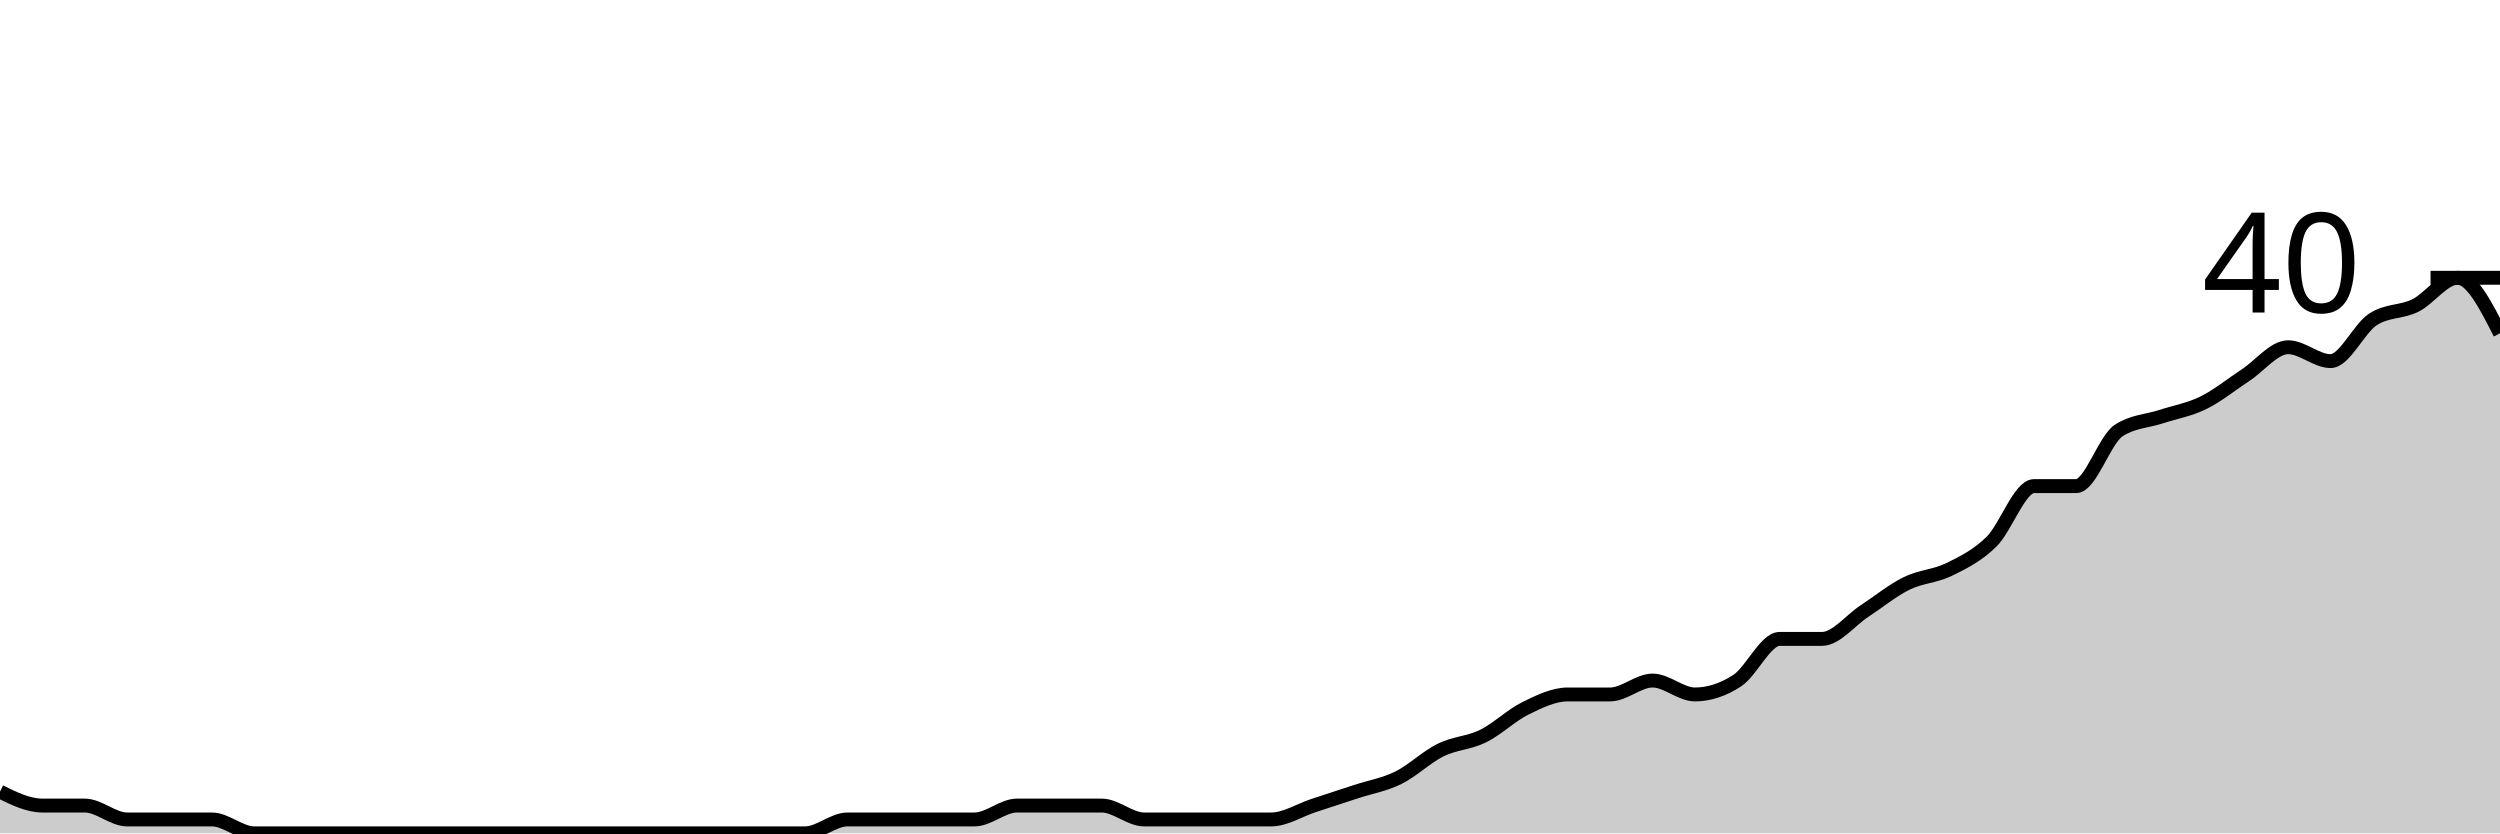
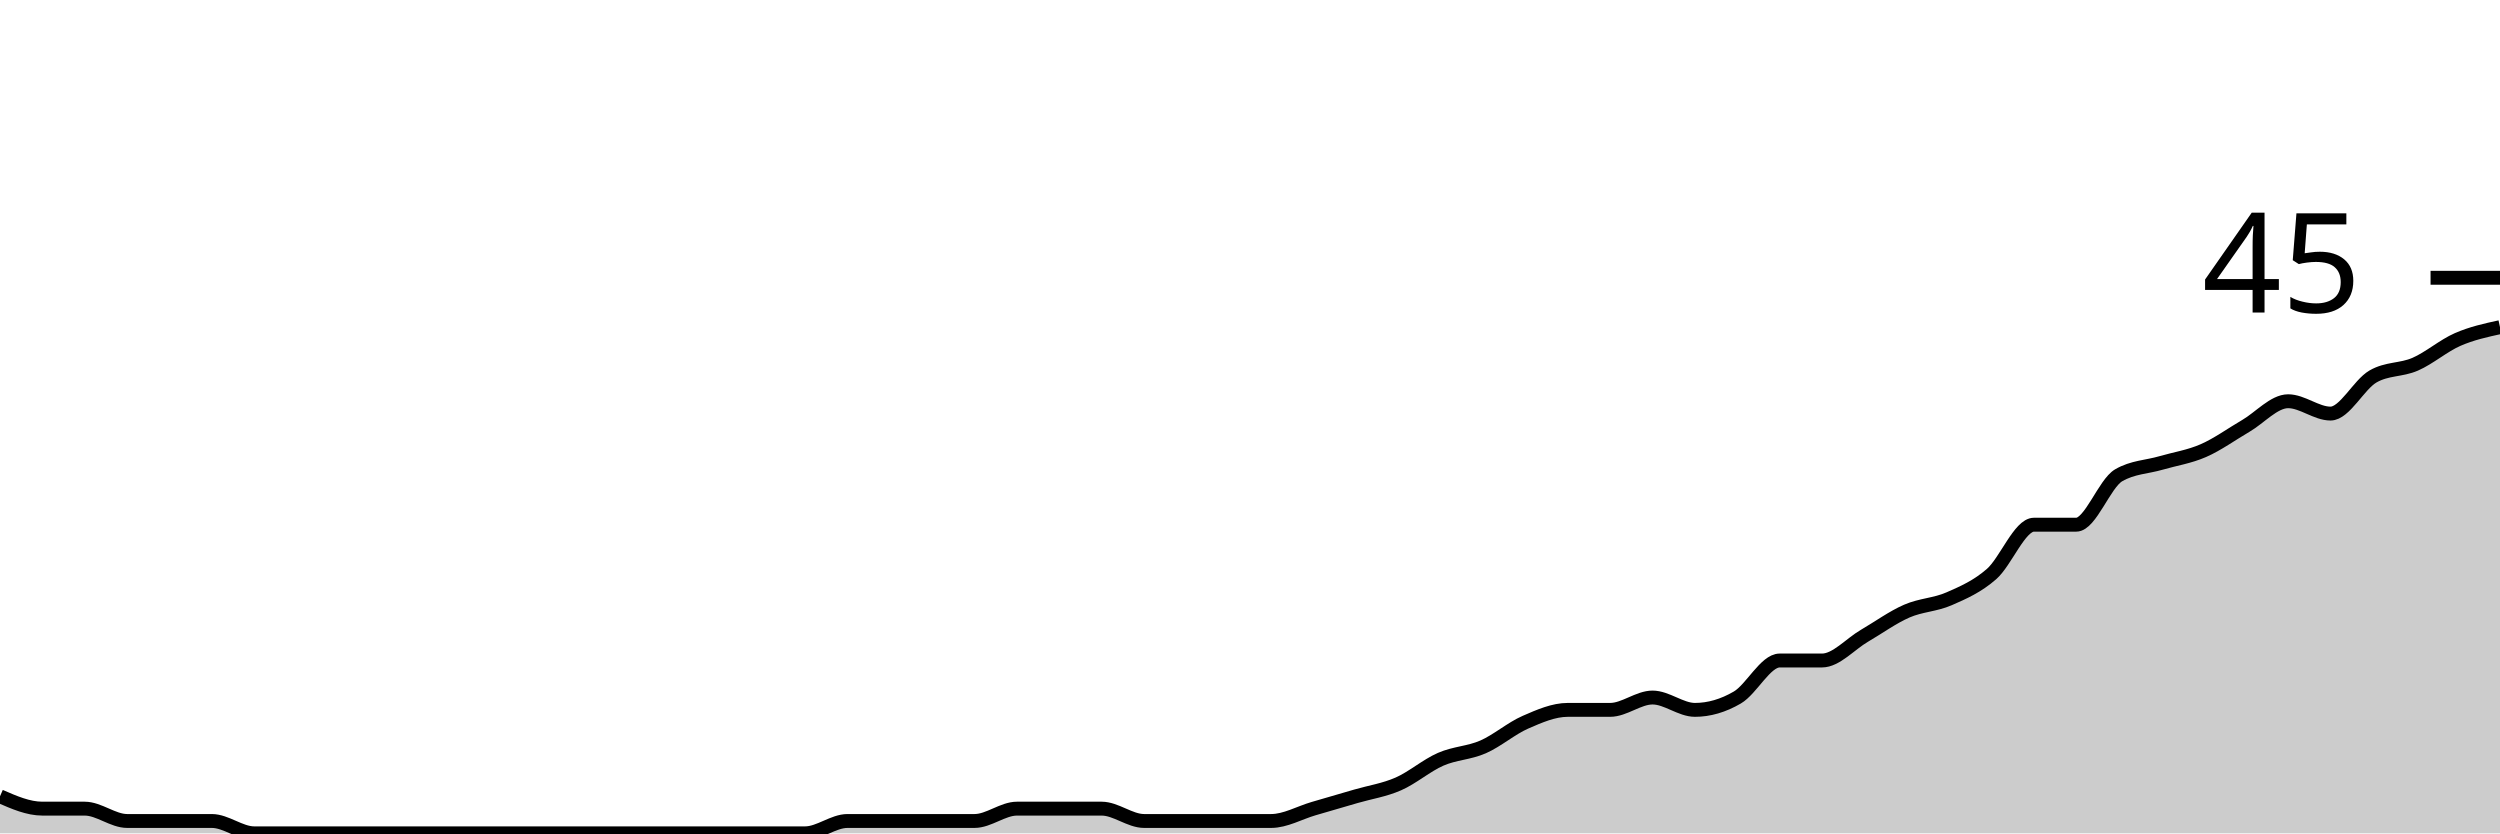
<svg xmlns="http://www.w3.org/2000/svg" viewBox="0 0 180 60">
  <g transform="translate(0,20)">
-     <path class="area" fill="rgba(0, 0, 0, 0.2)" d="M0,37C1.017,37.5,2.034,38,3.051,38C4.068,38,5.085,38,6.102,38C7.119,38,8.136,39,9.153,39C10.169,39,11.186,39,12.203,39C13.22,39,14.237,39,15.254,39C16.271,39,17.288,40,18.305,40C19.322,40,20.339,40,21.356,40C22.373,40,23.39,40,24.407,40C25.424,40,26.441,40,27.458,40C28.475,40,29.492,40,30.508,40C31.525,40,32.542,40,33.559,40C34.576,40,35.593,40,36.61,40C37.627,40,38.644,40,39.661,40C40.678,40,41.695,40,42.712,40C43.729,40,44.746,40,45.763,40C46.78,40,47.797,40,48.814,40C49.831,40,50.847,40,51.864,40C52.881,40,53.898,40,54.915,40C55.932,40,56.949,40,57.966,40C58.983,40,60,39,61.017,39C62.034,39,63.051,39,64.068,39C65.085,39,66.102,39,67.119,39C68.136,39,69.153,39,70.169,39C71.186,39,72.203,38,73.22,38C74.237,38,75.254,38,76.271,38C77.288,38,78.305,38,79.322,38C80.339,38,81.356,39,82.373,39C83.39,39,84.407,39,85.424,39C86.441,39,87.458,39,88.475,39C89.492,39,90.508,39,91.525,39C92.542,39,93.559,38.333,94.576,38C95.593,37.667,96.61,37.333,97.627,37C98.644,36.667,99.661,36.5,100.678,36C101.695,35.5,102.712,34.5,103.729,34C104.746,33.5,105.763,33.5,106.78,33C107.797,32.5,108.814,31.5,109.831,31C110.847,30.5,111.864,30,112.881,30C113.898,30,114.915,30,115.932,30C116.949,30,117.966,29,118.983,29C120,29,121.017,30,122.034,30C123.051,30,124.068,29.667,125.085,29C126.102,28.333,127.119,26,128.136,26C129.153,26,130.169,26,131.186,26C132.203,26,133.22,24.667,134.237,24C135.254,23.333,136.271,22.5,137.288,22C138.305,21.5,139.322,21.5,140.339,21C141.356,20.5,142.373,20,143.39,19C144.407,18,145.424,15,146.441,15C147.458,15,148.475,15,149.492,15C150.508,15,151.525,11.667,152.542,11C153.559,10.333,154.576,10.333,155.593,10C156.61,9.667,157.627,9.5,158.644,9C159.661,8.5,160.678,7.667,161.695,7C162.712,6.333,163.729,5,164.746,5C165.763,5,166.78,6,167.797,6C168.814,6,169.831,3.667,170.847,3C171.864,2.333,172.881,2.5,173.898,2C174.915,1.5,175.932,0,176.949,0C177.966,0,178.983,2,180,4L180,40C178.983,40,177.966,40,176.949,40C175.932,40,174.915,40,173.898,40C172.881,40,171.864,40,170.847,40C169.831,40,168.814,40,167.797,40C166.78,40,165.763,40,164.746,40C163.729,40,162.712,40,161.695,40C160.678,40,159.661,40,158.644,40C157.627,40,156.61,40,155.593,40C154.576,40,153.559,40,152.542,40C151.525,40,150.508,40,149.492,40C148.475,40,147.458,40,146.441,40C145.424,40,144.407,40,143.39,40C142.373,40,141.356,40,140.339,40C139.322,40,138.305,40,137.288,40C136.271,40,135.254,40,134.237,40C133.22,40,132.203,40,131.186,40C130.169,40,129.153,40,128.136,40C127.119,40,126.102,40,125.085,40C124.068,40,123.051,40,122.034,40C121.017,40,120,40,118.983,40C117.966,40,116.949,40,115.932,40C114.915,40,113.898,40,112.881,40C111.864,40,110.847,40,109.831,40C108.814,40,107.797,40,106.78,40C105.763,40,104.746,40,103.729,40C102.712,40,101.695,40,100.678,40C99.661,40,98.644,40,97.627,40C96.61,40,95.593,40,94.576,40C93.559,40,92.542,40,91.525,40C90.508,40,89.492,40,88.475,40C87.458,40,86.441,40,85.424,40C84.407,40,83.39,40,82.373,40C81.356,40,80.339,40,79.322,40C78.305,40,77.288,40,76.271,40C75.254,40,74.237,40,73.22,40C72.203,40,71.186,40,70.169,40C69.153,40,68.136,40,67.119,40C66.102,40,65.085,40,64.068,40C63.051,40,62.034,40,61.017,40C60,40,58.983,40,57.966,40C56.949,40,55.932,40,54.915,40C53.898,40,52.881,40,51.864,40C50.847,40,49.831,40,48.814,40C47.797,40,46.78,40,45.763,40C44.746,40,43.729,40,42.712,40C41.695,40,40.678,40,39.661,40C38.644,40,37.627,40,36.61,40C35.593,40,34.576,40,33.559,40C32.542,40,31.525,40,30.508,40C29.492,40,28.475,40,27.458,40C26.441,40,25.424,40,24.407,40C23.39,40,22.373,40,21.356,40C20.339,40,19.322,40,18.305,40C17.288,40,16.271,40,15.254,40C14.237,40,13.22,40,12.203,40C11.186,40,10.169,40,9.153,40C8.136,40,7.119,40,6.102,40C5.085,40,4.068,40,3.051,40C2.034,40,1.017,40,0,40Z" />
-     <path class="line" stroke="black" fill="none" d="M0,37C1.017,37.5,2.034,38,3.051,38C4.068,38,5.085,38,6.102,38C7.119,38,8.136,39,9.153,39C10.169,39,11.186,39,12.203,39C13.22,39,14.237,39,15.254,39C16.271,39,17.288,40,18.305,40C19.322,40,20.339,40,21.356,40C22.373,40,23.39,40,24.407,40C25.424,40,26.441,40,27.458,40C28.475,40,29.492,40,30.508,40C31.525,40,32.542,40,33.559,40C34.576,40,35.593,40,36.61,40C37.627,40,38.644,40,39.661,40C40.678,40,41.695,40,42.712,40C43.729,40,44.746,40,45.763,40C46.78,40,47.797,40,48.814,40C49.831,40,50.847,40,51.864,40C52.881,40,53.898,40,54.915,40C55.932,40,56.949,40,57.966,40C58.983,40,60,39,61.017,39C62.034,39,63.051,39,64.068,39C65.085,39,66.102,39,67.119,39C68.136,39,69.153,39,70.169,39C71.186,39,72.203,38,73.22,38C74.237,38,75.254,38,76.271,38C77.288,38,78.305,38,79.322,38C80.339,38,81.356,39,82.373,39C83.39,39,84.407,39,85.424,39C86.441,39,87.458,39,88.475,39C89.492,39,90.508,39,91.525,39C92.542,39,93.559,38.333,94.576,38C95.593,37.667,96.61,37.333,97.627,37C98.644,36.667,99.661,36.5,100.678,36C101.695,35.5,102.712,34.5,103.729,34C104.746,33.5,105.763,33.5,106.78,33C107.797,32.5,108.814,31.5,109.831,31C110.847,30.5,111.864,30,112.881,30C113.898,30,114.915,30,115.932,30C116.949,30,117.966,29,118.983,29C120,29,121.017,30,122.034,30C123.051,30,124.068,29.667,125.085,29C126.102,28.333,127.119,26,128.136,26C129.153,26,130.169,26,131.186,26C132.203,26,133.22,24.667,134.237,24C135.254,23.333,136.271,22.5,137.288,22C138.305,21.5,139.322,21.5,140.339,21C141.356,20.5,142.373,20,143.39,19C144.407,18,145.424,15,146.441,15C147.458,15,148.475,15,149.492,15C150.508,15,151.525,11.667,152.542,11C153.559,10.333,154.576,10.333,155.593,10C156.61,9.667,157.627,9.5,158.644,9C159.661,8.5,160.678,7.667,161.695,7C162.712,6.333,163.729,5,164.746,5C165.763,5,166.78,6,167.797,6C168.814,6,169.831,3.667,170.847,3C171.864,2.333,172.881,2.5,173.898,2C174.915,1.5,175.932,0,176.949,0C177.966,0,178.983,2,180,4" />
+     <path class="area" fill="rgba(0, 0, 0, 0.2)" d="M0,37.333C1.017,37.778,2.034,38.222,3.051,38.222C4.068,38.222,5.085,38.222,6.102,38.222C7.119,38.222,8.136,39.111,9.153,39.111C10.169,39.111,11.186,39.111,12.203,39.111C13.22,39.111,14.237,39.111,15.254,39.111C16.271,39.111,17.288,40,18.305,40C19.322,40,20.339,40,21.356,40C22.373,40,23.39,40,24.407,40C25.424,40,26.441,40,27.458,40C28.475,40,29.492,40,30.508,40C31.525,40,32.542,40,33.559,40C34.576,40,35.593,40,36.61,40C37.627,40,38.644,40,39.661,40C40.678,40,41.695,40,42.712,40C43.729,40,44.746,40,45.763,40C46.78,40,47.797,40,48.814,40C49.831,40,50.847,40,51.864,40C52.881,40,53.898,40,54.915,40C55.932,40,56.949,40,57.966,40C58.983,40,60,39.111,61.017,39.111C62.034,39.111,63.051,39.111,64.068,39.111C65.085,39.111,66.102,39.111,67.119,39.111C68.136,39.111,69.153,39.111,70.169,39.111C71.186,39.111,72.203,38.222,73.22,38.222C74.237,38.222,75.254,38.222,76.271,38.222C77.288,38.222,78.305,38.222,79.322,38.222C80.339,38.222,81.356,39.111,82.373,39.111C83.39,39.111,84.407,39.111,85.424,39.111C86.441,39.111,87.458,39.111,88.475,39.111C89.492,39.111,90.508,39.111,91.525,39.111C92.542,39.111,93.559,38.519,94.576,38.222C95.593,37.926,96.61,37.63,97.627,37.333C98.644,37.037,99.661,36.889,100.678,36.444C101.695,36,102.712,35.111,103.729,34.667C104.746,34.222,105.763,34.222,106.78,33.778C107.797,33.333,108.814,32.444,109.831,32C110.847,31.556,111.864,31.111,112.881,31.111C113.898,31.111,114.915,31.111,115.932,31.111C116.949,31.111,117.966,30.222,118.983,30.222C120,30.222,121.017,31.111,122.034,31.111C123.051,31.111,124.068,30.815,125.085,30.222C126.102,29.63,127.119,27.556,128.136,27.556C129.153,27.556,130.169,27.556,131.186,27.556C132.203,27.556,133.22,26.37,134.237,25.778C135.254,25.185,136.271,24.444,137.288,24C138.305,23.556,139.322,23.556,140.339,23.111C141.356,22.667,142.373,22.222,143.39,21.333C144.407,20.444,145.424,17.778,146.441,17.778C147.458,17.778,148.475,17.778,149.492,17.778C150.508,17.778,151.525,14.815,152.542,14.222C153.559,13.63,154.576,13.63,155.593,13.333C156.61,13.037,157.627,12.889,158.644,12.444C159.661,12,160.678,11.259,161.695,10.667C162.712,10.074,163.729,8.889,164.746,8.889C165.763,8.889,166.78,9.778,167.797,9.778C168.814,9.778,169.831,7.704,170.847,7.111C171.864,6.519,172.881,6.667,173.898,6.222C174.915,5.778,175.932,4.889,176.949,4.444C177.966,4,178.983,3.778,180,3.556L180,40C178.983,40,177.966,40,176.949,40C175.932,40,174.915,40,173.898,40C172.881,40,171.864,40,170.847,40C169.831,40,168.814,40,167.797,40C166.78,40,165.763,40,164.746,40C163.729,40,162.712,40,161.695,40C160.678,40,159.661,40,158.644,40C157.627,40,156.61,40,155.593,40C154.576,40,153.559,40,152.542,40C151.525,40,150.508,40,149.492,40C148.475,40,147.458,40,146.441,40C145.424,40,144.407,40,143.39,40C142.373,40,141.356,40,140.339,40C139.322,40,138.305,40,137.288,40C136.271,40,135.254,40,134.237,40C133.22,40,132.203,40,131.186,40C130.169,40,129.153,40,128.136,40C127.119,40,126.102,40,125.085,40C124.068,40,123.051,40,122.034,40C121.017,40,120,40,118.983,40C117.966,40,116.949,40,115.932,40C114.915,40,113.898,40,112.881,40C111.864,40,110.847,40,109.831,40C108.814,40,107.797,40,106.78,40C105.763,40,104.746,40,103.729,40C102.712,40,101.695,40,100.678,40C99.661,40,98.644,40,97.627,40C96.61,40,95.593,40,94.576,40C93.559,40,92.542,40,91.525,40C90.508,40,89.492,40,88.475,40C87.458,40,86.441,40,85.424,40C84.407,40,83.39,40,82.373,40C81.356,40,80.339,40,79.322,40C78.305,40,77.288,40,76.271,40C75.254,40,74.237,40,73.22,40C72.203,40,71.186,40,70.169,40C69.153,40,68.136,40,67.119,40C66.102,40,65.085,40,64.068,40C63.051,40,62.034,40,61.017,40C60,40,58.983,40,57.966,40C56.949,40,55.932,40,54.915,40C53.898,40,52.881,40,51.864,40C50.847,40,49.831,40,48.814,40C47.797,40,46.78,40,45.763,40C44.746,40,43.729,40,42.712,40C41.695,40,40.678,40,39.661,40C38.644,40,37.627,40,36.61,40C35.593,40,34.576,40,33.559,40C32.542,40,31.525,40,30.508,40C29.492,40,28.475,40,27.458,40C26.441,40,25.424,40,24.407,40C23.39,40,22.373,40,21.356,40C20.339,40,19.322,40,18.305,40C17.288,40,16.271,40,15.254,40C14.237,40,13.22,40,12.203,40C11.186,40,10.169,40,9.153,40C8.136,40,7.119,40,6.102,40C5.085,40,4.068,40,3.051,40C2.034,40,1.017,40,0,40Z" />
+     <path class="line" stroke="black" fill="none" d="M0,37.333C1.017,37.778,2.034,38.222,3.051,38.222C4.068,38.222,5.085,38.222,6.102,38.222C7.119,38.222,8.136,39.111,9.153,39.111C10.169,39.111,11.186,39.111,12.203,39.111C13.22,39.111,14.237,39.111,15.254,39.111C16.271,39.111,17.288,40,18.305,40C19.322,40,20.339,40,21.356,40C22.373,40,23.39,40,24.407,40C25.424,40,26.441,40,27.458,40C28.475,40,29.492,40,30.508,40C31.525,40,32.542,40,33.559,40C34.576,40,35.593,40,36.61,40C37.627,40,38.644,40,39.661,40C40.678,40,41.695,40,42.712,40C43.729,40,44.746,40,45.763,40C46.78,40,47.797,40,48.814,40C49.831,40,50.847,40,51.864,40C52.881,40,53.898,40,54.915,40C55.932,40,56.949,40,57.966,40C58.983,40,60,39.111,61.017,39.111C62.034,39.111,63.051,39.111,64.068,39.111C65.085,39.111,66.102,39.111,67.119,39.111C68.136,39.111,69.153,39.111,70.169,39.111C71.186,39.111,72.203,38.222,73.22,38.222C74.237,38.222,75.254,38.222,76.271,38.222C77.288,38.222,78.305,38.222,79.322,38.222C80.339,38.222,81.356,39.111,82.373,39.111C83.39,39.111,84.407,39.111,85.424,39.111C86.441,39.111,87.458,39.111,88.475,39.111C89.492,39.111,90.508,39.111,91.525,39.111C92.542,39.111,93.559,38.519,94.576,38.222C95.593,37.926,96.61,37.63,97.627,37.333C98.644,37.037,99.661,36.889,100.678,36.444C101.695,36,102.712,35.111,103.729,34.667C104.746,34.222,105.763,34.222,106.78,33.778C107.797,33.333,108.814,32.444,109.831,32C110.847,31.556,111.864,31.111,112.881,31.111C113.898,31.111,114.915,31.111,115.932,31.111C116.949,31.111,117.966,30.222,118.983,30.222C120,30.222,121.017,31.111,122.034,31.111C123.051,31.111,124.068,30.815,125.085,30.222C126.102,29.63,127.119,27.556,128.136,27.556C129.153,27.556,130.169,27.556,131.186,27.556C132.203,27.556,133.22,26.37,134.237,25.778C135.254,25.185,136.271,24.444,137.288,24C138.305,23.556,139.322,23.556,140.339,23.111C141.356,22.667,142.373,22.222,143.39,21.333C144.407,20.444,145.424,17.778,146.441,17.778C147.458,17.778,148.475,17.778,149.492,17.778C150.508,17.778,151.525,14.815,152.542,14.222C153.559,13.63,154.576,13.63,155.593,13.333C156.61,13.037,157.627,12.889,158.644,12.444C159.661,12,160.678,11.259,161.695,10.667C162.712,10.074,163.729,8.889,164.746,8.889C165.763,8.889,166.78,9.778,167.797,9.778C168.814,9.778,169.831,7.704,170.847,7.111C171.864,6.519,172.881,6.667,173.898,6.222C174.915,5.778,175.932,4.889,176.949,4.444C177.966,4,178.983,3.778,180,3.556" />
    <path class="axis-ceiling" stroke-width="1" stroke="black" fill="none" d="M175,0L180,0" />
-     <text class="axis-ceiling-label" font-family="sans-serif" text-anchor="end" font-size="10px" x="170" y="2.5">40</text>
+     <text class="axis-ceiling-label" font-family="sans-serif" text-anchor="end" font-size="10px" x="170" y="2.5">45</text>
  </g>
</svg>
